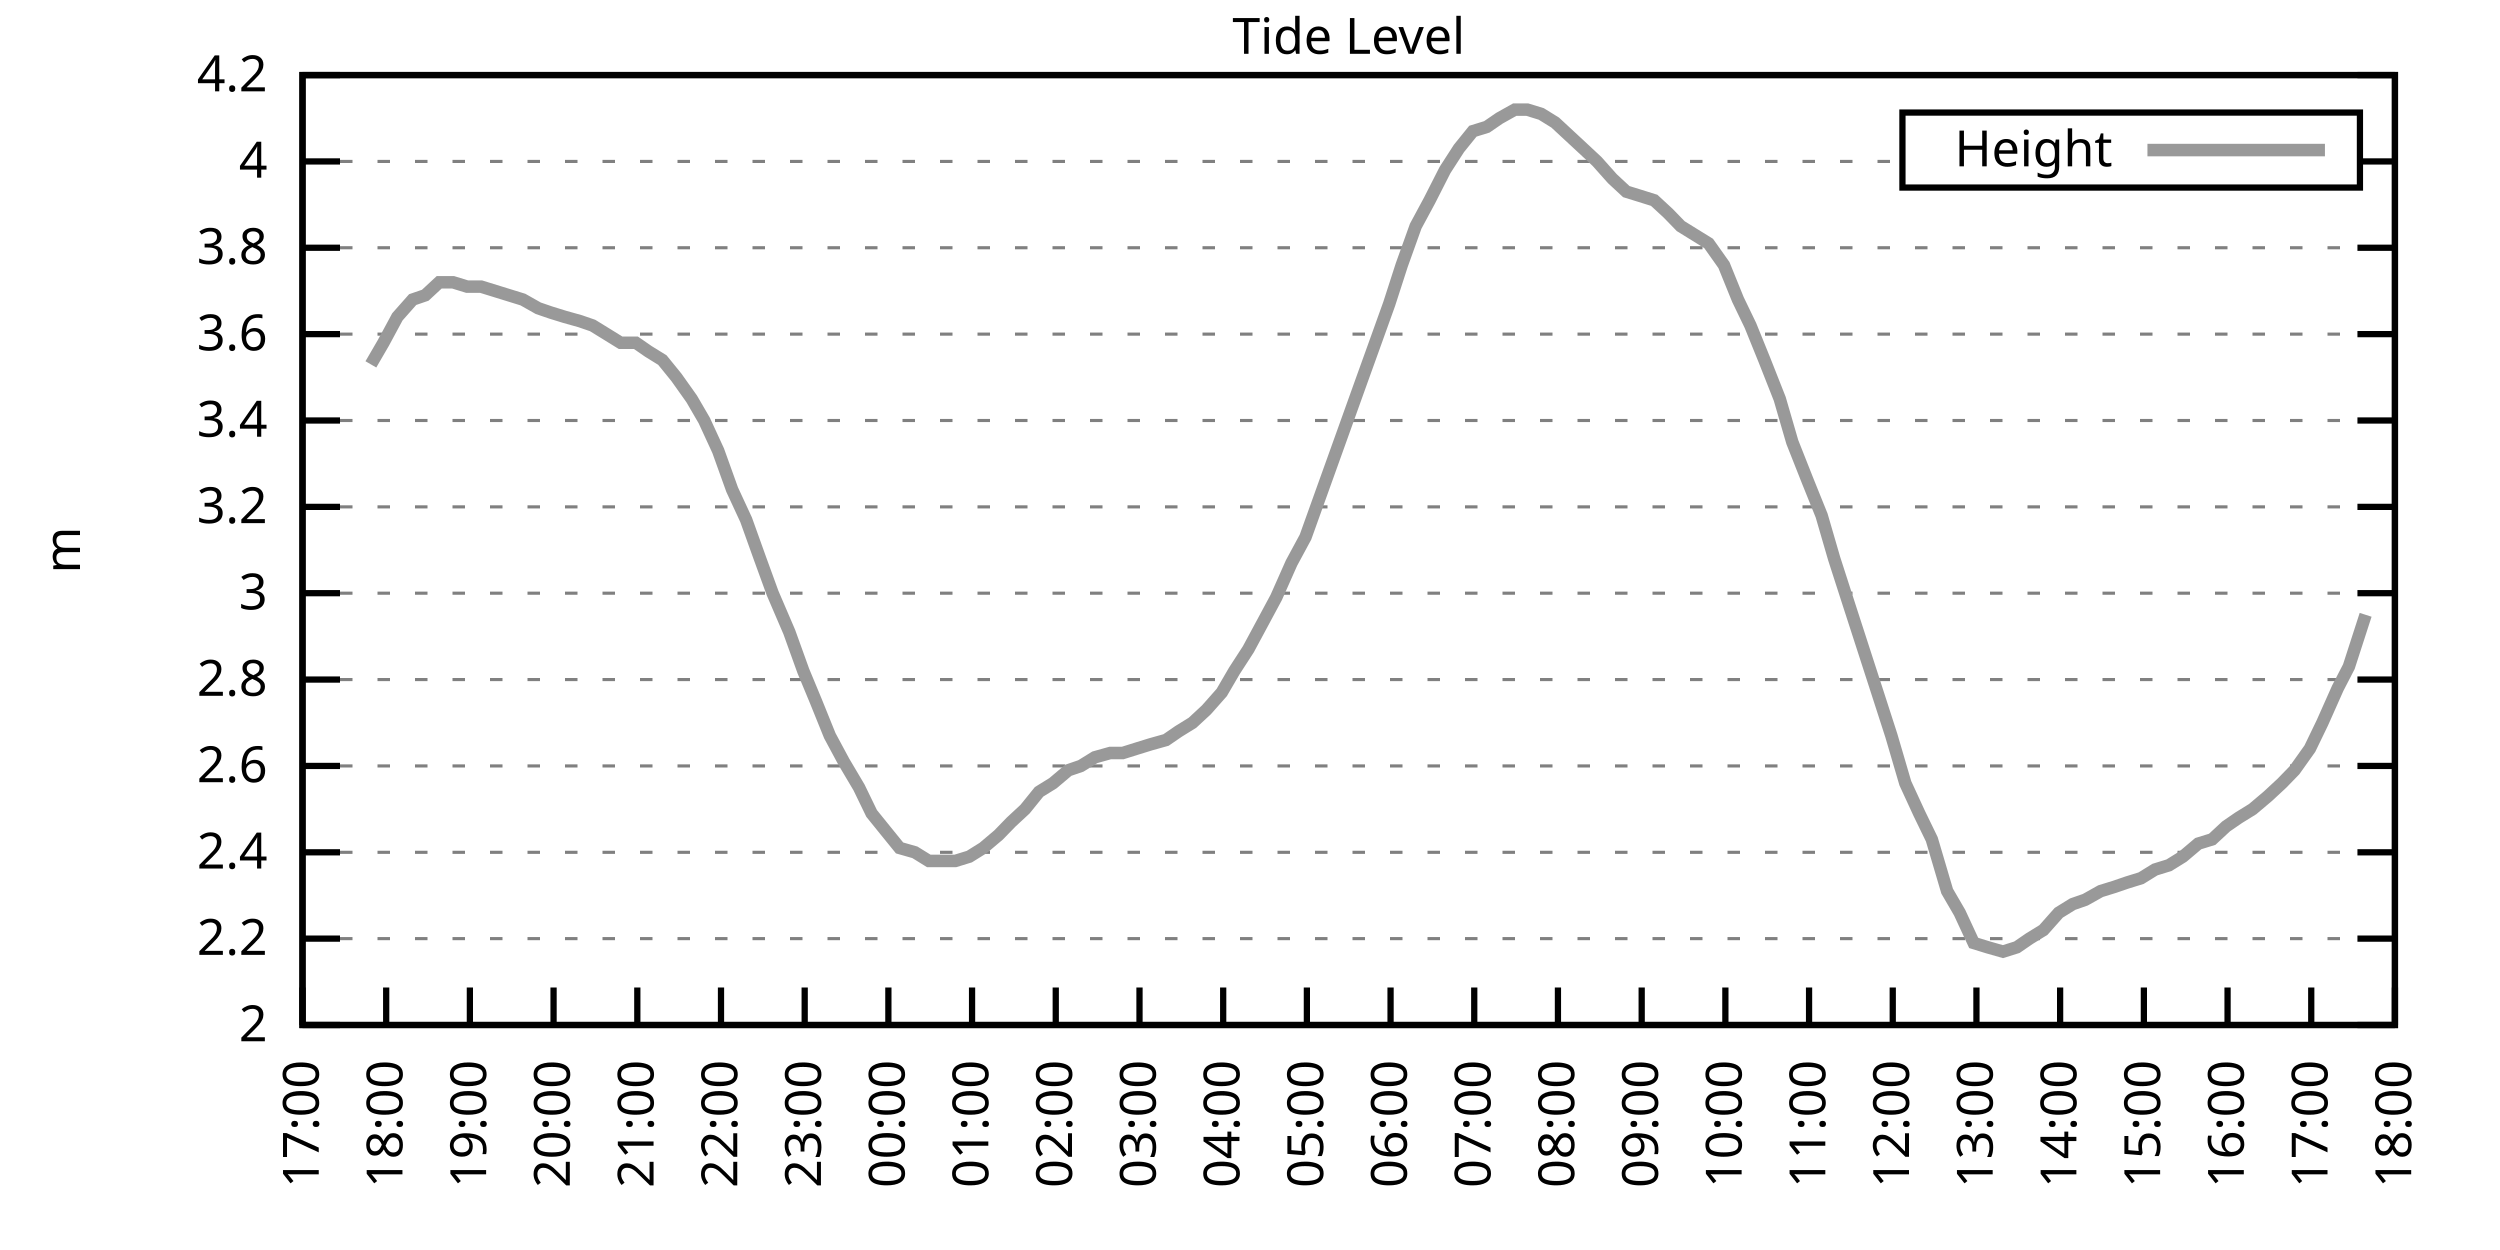
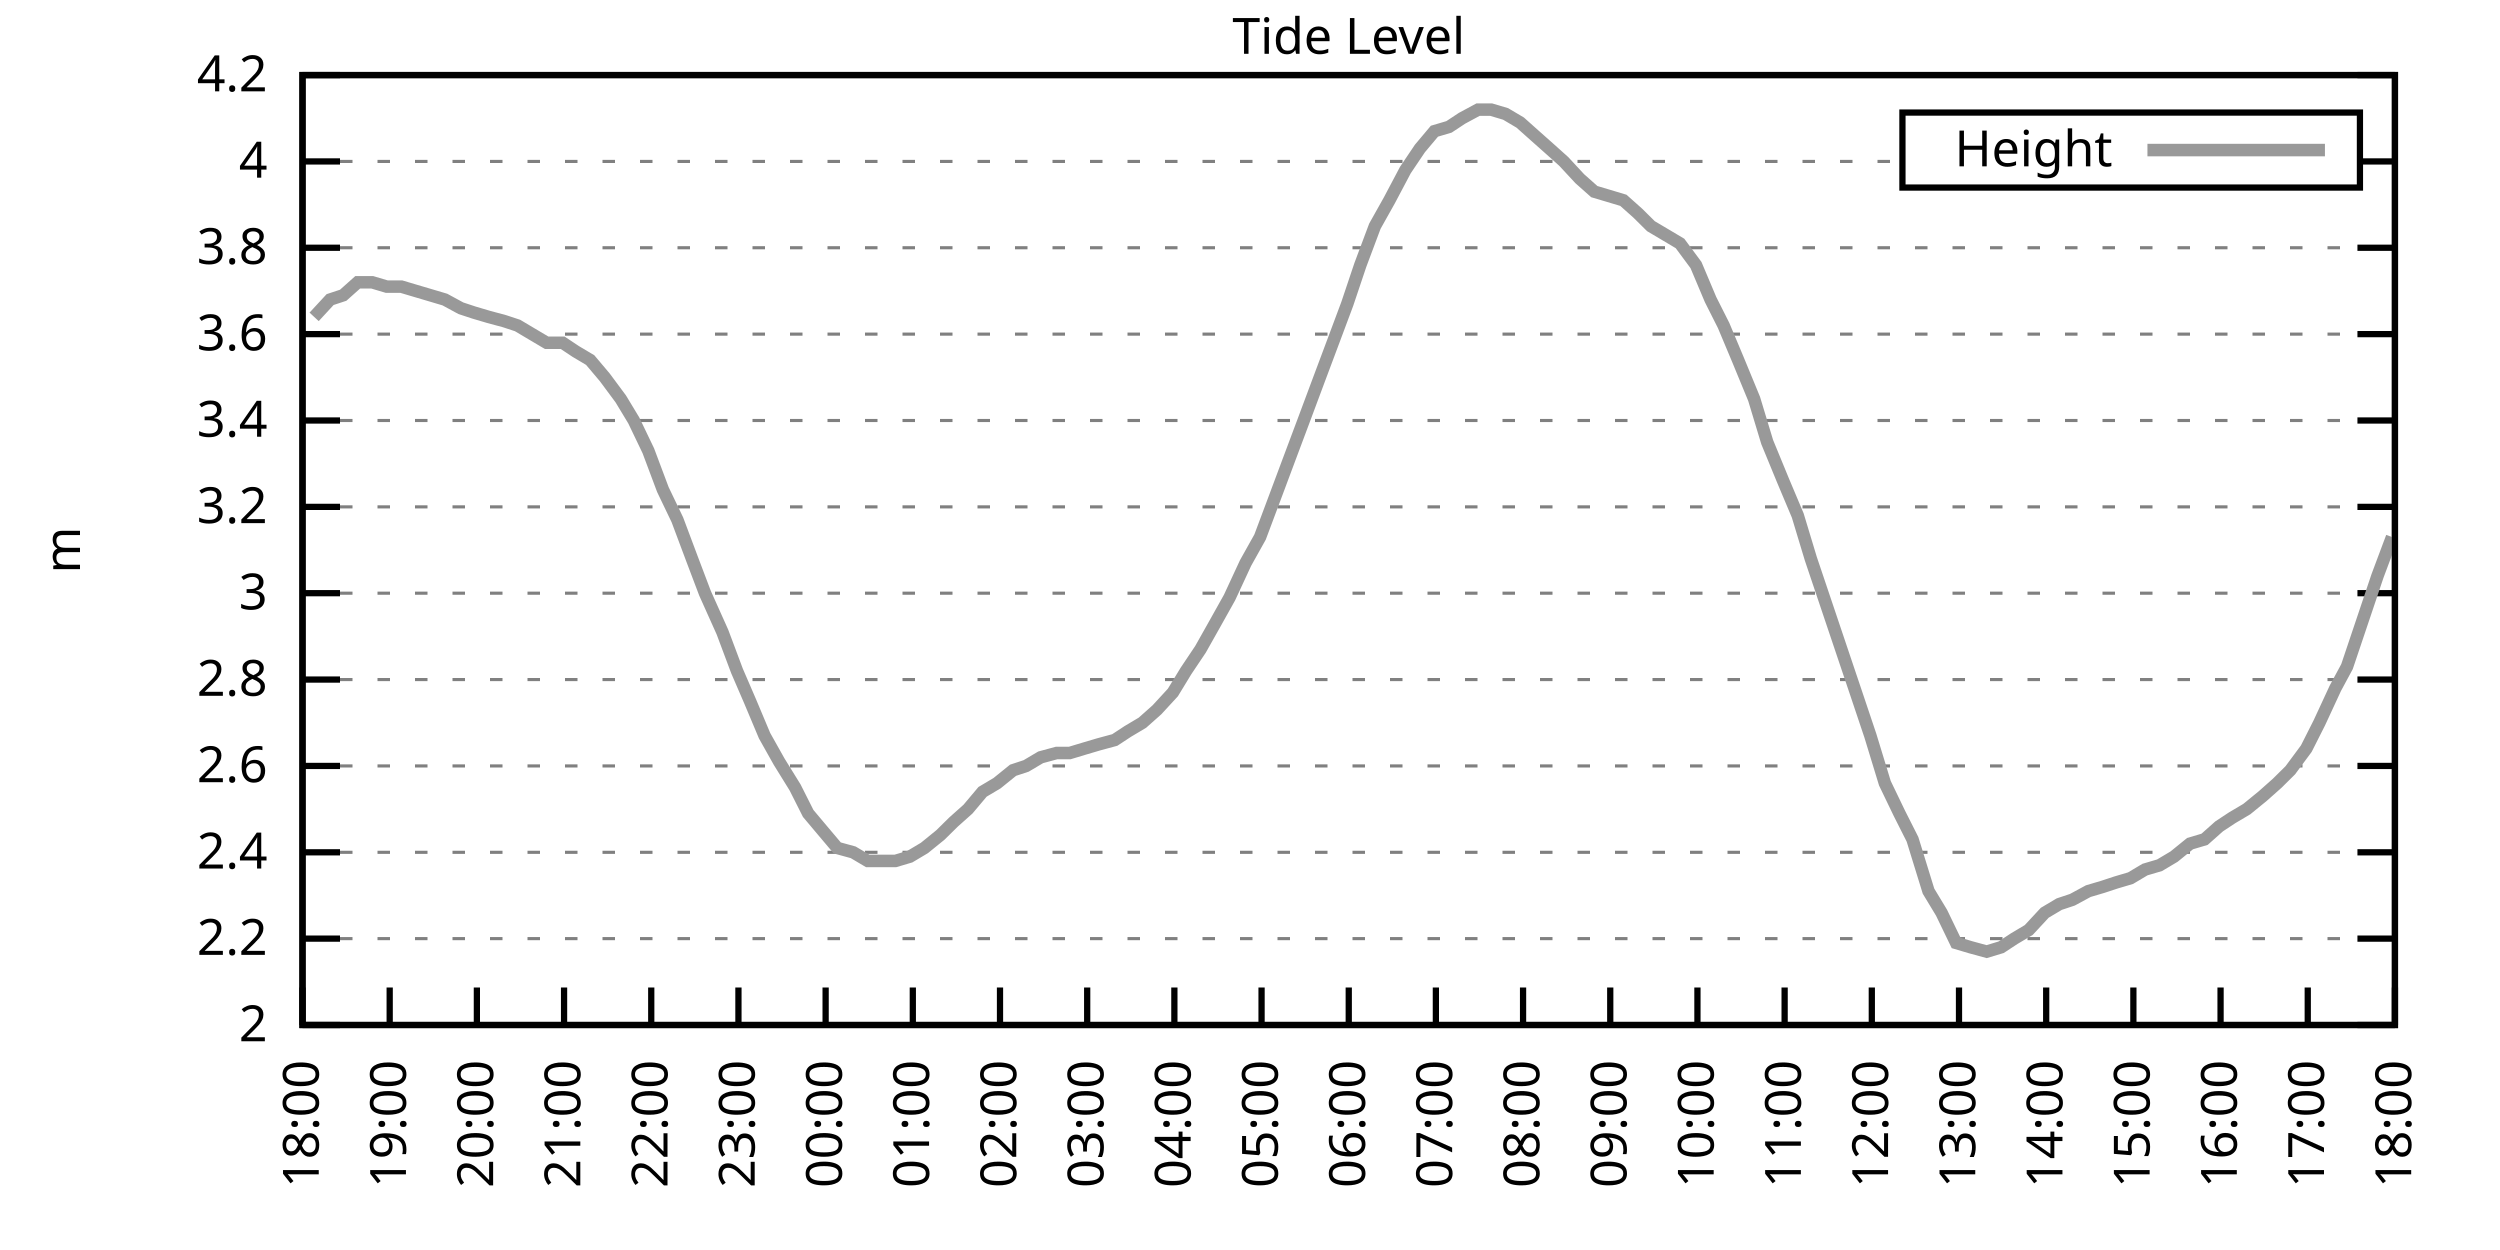
<svg xmlns="http://www.w3.org/2000/svg" xmlns:xlink="http://www.w3.org/1999/xlink" width="400" height="200" viewBox="0 0 400 200">
  <g id="gnuplot_canvas">
    <rect x="0" y="0" width="400" height="200" fill="none" />
    <defs>
      <circle id="gpDot" r="0.5" stroke-width="0.5" stroke="currentColor" />
      <path id="gpPt0" stroke-width="0.333" stroke="currentColor" d="M-1,0 h2 M0,-1 v2" />
      <path id="gpPt1" stroke-width="0.333" stroke="currentColor" d="M-1,-1 L1,1 M1,-1 L-1,1" />
      <path id="gpPt2" stroke-width="0.333" stroke="currentColor" d="M-1,0 L1,0 M0,-1 L0,1 M-1,-1 L1,1 M-1,1 L1,-1" />
      <rect id="gpPt3" stroke-width="0.333" stroke="currentColor" x="-1" y="-1" width="2" height="2" />
      <rect id="gpPt4" stroke-width="0.333" stroke="currentColor" fill="currentColor" x="-1" y="-1" width="2" height="2" />
      <circle id="gpPt5" stroke-width="0.333" stroke="currentColor" cx="0" cy="0" r="1" />
      <use xlink:href="#gpPt5" id="gpPt6" fill="currentColor" stroke="none" />
      <path id="gpPt7" stroke-width="0.333" stroke="currentColor" d="M0,-1.33 L-1.33,0.67 L1.33,0.67 z" />
      <use xlink:href="#gpPt7" id="gpPt8" fill="currentColor" stroke="none" />
      <use xlink:href="#gpPt7" id="gpPt9" stroke="currentColor" transform="rotate(180)" />
      <use xlink:href="#gpPt9" id="gpPt10" fill="currentColor" stroke="none" />
      <use xlink:href="#gpPt3" id="gpPt11" stroke="currentColor" transform="rotate(45)" />
      <use xlink:href="#gpPt11" id="gpPt12" fill="currentColor" stroke="none" />
      <path id="gpPt13" stroke-width="0.333" stroke="currentColor" d="M0,1.330 L1.265,0.411 L0.782,-1.067 L-0.782,-1.076 L-1.265,0.411 z" />
      <use xlink:href="#gpPt13" id="gpPt14" fill="currentColor" stroke="none" />
      <filter id="textbox" filterUnits="objectBoundingBox" x="0" y="0" height="1" width="1">
        <feFlood flood-color="white" flood-opacity="1" result="bgnd" />
        <feComposite in="SourceGraphic" in2="bgnd" operator="atop" />
      </filter>
      <filter id="greybox" filterUnits="objectBoundingBox" x="0" y="0" height="1" width="1">
        <feFlood flood-color="lightgrey" flood-opacity="1" result="grey" />
        <feComposite in="SourceGraphic" in2="grey" operator="atop" />
      </filter>
    </defs>
    <g fill="none" color="white" stroke="currentColor" stroke-width="1.00" stroke-linecap="butt" stroke-linejoin="miter">
</g>
    <g fill="none" color="black" stroke="currentColor" stroke-width="1.00" stroke-linecap="butt" stroke-linejoin="miter">
      <g stroke="none" shape-rendering="crispEdges">
        <polygon fill="rgb(255, 255, 255)" points="48.40,164.00 383.18,164.00 383.18,12.02 48.40,12.02 " />
      </g>
    </g>
    <g fill="none" color="black" stroke="currentColor" stroke-width="1.00" stroke-linecap="butt" stroke-linejoin="miter">
</g>
    <g fill="none" color="black" stroke="black" stroke-width="0.50" stroke-linecap="butt" stroke-linejoin="miter">
</g>
    <g fill="none" color="gray" stroke="currentColor" stroke-width="0.50" stroke-linecap="butt" stroke-linejoin="miter">
      <path stroke="gray" stroke-dasharray="2,4" class="gridline" d="M48.40,164.00 L383.19,164.00  " />
    </g>
    <g fill="none" color="gray" stroke="gray" stroke-width="1.00" stroke-linecap="butt" stroke-linejoin="miter">
</g>
    <g fill="none" color="black" stroke="currentColor" stroke-width="1.00" stroke-linecap="butt" stroke-linejoin="miter">
      <path stroke="black" d="M48.40,164.00 L54.40,164.00 M383.19,164.00 L377.19,164.00  " />
      <g transform="translate(42.80,166.60)" stroke="none" fill="black" font-family="Sans" font-size="8.00" text-anchor="end">
        <text>
          <tspan font-family="Sans"> 2</tspan>
        </text>
      </g>
    </g>
    <g fill="none" color="black" stroke="currentColor" stroke-width="1.00" stroke-linecap="butt" stroke-linejoin="miter">
</g>
    <g fill="none" color="black" stroke="black" stroke-width="0.50" stroke-linecap="butt" stroke-linejoin="miter">
</g>
    <g fill="none" color="gray" stroke="currentColor" stroke-width="0.50" stroke-linecap="butt" stroke-linejoin="miter">
      <path stroke="gray" stroke-dasharray="2,4" class="gridline" d="M48.40,150.18 L383.19,150.18  " />
    </g>
    <g fill="none" color="gray" stroke="gray" stroke-width="1.00" stroke-linecap="butt" stroke-linejoin="miter">
</g>
    <g fill="none" color="black" stroke="currentColor" stroke-width="1.00" stroke-linecap="butt" stroke-linejoin="miter">
      <path stroke="black" d="M48.40,150.18 L54.40,150.18 M383.19,150.18 L377.19,150.18  " />
      <g transform="translate(42.80,152.78)" stroke="none" fill="black" font-family="Sans" font-size="8.00" text-anchor="end">
        <text>
          <tspan font-family="Sans"> 2.2</tspan>
        </text>
      </g>
    </g>
    <g fill="none" color="black" stroke="currentColor" stroke-width="1.00" stroke-linecap="butt" stroke-linejoin="miter">
</g>
    <g fill="none" color="black" stroke="black" stroke-width="0.50" stroke-linecap="butt" stroke-linejoin="miter">
</g>
    <g fill="none" color="gray" stroke="currentColor" stroke-width="0.50" stroke-linecap="butt" stroke-linejoin="miter">
      <path stroke="gray" stroke-dasharray="2,4" class="gridline" d="M48.40,136.37 L383.19,136.37  " />
    </g>
    <g fill="none" color="gray" stroke="gray" stroke-width="1.00" stroke-linecap="butt" stroke-linejoin="miter">
</g>
    <g fill="none" color="black" stroke="currentColor" stroke-width="1.00" stroke-linecap="butt" stroke-linejoin="miter">
      <path stroke="black" d="M48.40,136.37 L54.40,136.37 M383.19,136.37 L377.19,136.37  " />
      <g transform="translate(42.80,138.97)" stroke="none" fill="black" font-family="Sans" font-size="8.00" text-anchor="end">
        <text>
          <tspan font-family="Sans"> 2.4</tspan>
        </text>
      </g>
    </g>
    <g fill="none" color="black" stroke="currentColor" stroke-width="1.00" stroke-linecap="butt" stroke-linejoin="miter">
</g>
    <g fill="none" color="black" stroke="black" stroke-width="0.50" stroke-linecap="butt" stroke-linejoin="miter">
</g>
    <g fill="none" color="gray" stroke="currentColor" stroke-width="0.50" stroke-linecap="butt" stroke-linejoin="miter">
      <path stroke="gray" stroke-dasharray="2,4" class="gridline" d="M48.40,122.55 L383.19,122.55  " />
    </g>
    <g fill="none" color="gray" stroke="gray" stroke-width="1.00" stroke-linecap="butt" stroke-linejoin="miter">
</g>
    <g fill="none" color="black" stroke="currentColor" stroke-width="1.00" stroke-linecap="butt" stroke-linejoin="miter">
      <path stroke="black" d="M48.40,122.55 L54.40,122.55 M383.19,122.55 L377.19,122.55  " />
      <g transform="translate(42.80,125.15)" stroke="none" fill="black" font-family="Sans" font-size="8.00" text-anchor="end">
        <text>
          <tspan font-family="Sans"> 2.6</tspan>
        </text>
      </g>
    </g>
    <g fill="none" color="black" stroke="currentColor" stroke-width="1.00" stroke-linecap="butt" stroke-linejoin="miter">
</g>
    <g fill="none" color="black" stroke="black" stroke-width="0.50" stroke-linecap="butt" stroke-linejoin="miter">
</g>
    <g fill="none" color="gray" stroke="currentColor" stroke-width="0.50" stroke-linecap="butt" stroke-linejoin="miter">
      <path stroke="gray" stroke-dasharray="2,4" class="gridline" d="M48.40,108.73 L383.19,108.73  " />
    </g>
    <g fill="none" color="gray" stroke="gray" stroke-width="1.00" stroke-linecap="butt" stroke-linejoin="miter">
</g>
    <g fill="none" color="black" stroke="currentColor" stroke-width="1.00" stroke-linecap="butt" stroke-linejoin="miter">
      <path stroke="black" d="M48.40,108.73 L54.40,108.73 M383.19,108.73 L377.19,108.73  " />
      <g transform="translate(42.80,111.33)" stroke="none" fill="black" font-family="Sans" font-size="8.00" text-anchor="end">
        <text>
          <tspan font-family="Sans"> 2.8</tspan>
        </text>
      </g>
    </g>
    <g fill="none" color="black" stroke="currentColor" stroke-width="1.00" stroke-linecap="butt" stroke-linejoin="miter">
</g>
    <g fill="none" color="black" stroke="black" stroke-width="0.50" stroke-linecap="butt" stroke-linejoin="miter">
</g>
    <g fill="none" color="gray" stroke="currentColor" stroke-width="0.50" stroke-linecap="butt" stroke-linejoin="miter">
      <path stroke="gray" stroke-dasharray="2,4" class="gridline" d="M48.40,94.91 L383.19,94.91  " />
    </g>
    <g fill="none" color="gray" stroke="gray" stroke-width="1.00" stroke-linecap="butt" stroke-linejoin="miter">
</g>
    <g fill="none" color="black" stroke="currentColor" stroke-width="1.00" stroke-linecap="butt" stroke-linejoin="miter">
      <path stroke="black" d="M48.40,94.91 L54.40,94.91 M383.19,94.91 L377.19,94.91  " />
      <g transform="translate(42.80,97.51)" stroke="none" fill="black" font-family="Sans" font-size="8.00" text-anchor="end">
        <text>
          <tspan font-family="Sans"> 3</tspan>
        </text>
      </g>
    </g>
    <g fill="none" color="black" stroke="currentColor" stroke-width="1.00" stroke-linecap="butt" stroke-linejoin="miter">
</g>
    <g fill="none" color="black" stroke="black" stroke-width="0.50" stroke-linecap="butt" stroke-linejoin="miter">
</g>
    <g fill="none" color="gray" stroke="currentColor" stroke-width="0.50" stroke-linecap="butt" stroke-linejoin="miter">
      <path stroke="gray" stroke-dasharray="2,4" class="gridline" d="M48.40,81.10 L383.19,81.10  " />
    </g>
    <g fill="none" color="gray" stroke="gray" stroke-width="1.00" stroke-linecap="butt" stroke-linejoin="miter">
</g>
    <g fill="none" color="black" stroke="currentColor" stroke-width="1.00" stroke-linecap="butt" stroke-linejoin="miter">
      <path stroke="black" d="M48.40,81.10 L54.40,81.10 M383.19,81.10 L377.19,81.10  " />
      <g transform="translate(42.80,83.70)" stroke="none" fill="black" font-family="Sans" font-size="8.00" text-anchor="end">
        <text>
          <tspan font-family="Sans"> 3.2</tspan>
        </text>
      </g>
    </g>
    <g fill="none" color="black" stroke="currentColor" stroke-width="1.00" stroke-linecap="butt" stroke-linejoin="miter">
</g>
    <g fill="none" color="black" stroke="black" stroke-width="0.50" stroke-linecap="butt" stroke-linejoin="miter">
</g>
    <g fill="none" color="gray" stroke="currentColor" stroke-width="0.50" stroke-linecap="butt" stroke-linejoin="miter">
      <path stroke="gray" stroke-dasharray="2,4" class="gridline" d="M48.40,67.28 L383.19,67.28  " />
    </g>
    <g fill="none" color="gray" stroke="gray" stroke-width="1.00" stroke-linecap="butt" stroke-linejoin="miter">
</g>
    <g fill="none" color="black" stroke="currentColor" stroke-width="1.00" stroke-linecap="butt" stroke-linejoin="miter">
      <path stroke="black" d="M48.40,67.28 L54.40,67.28 M383.19,67.28 L377.19,67.28  " />
      <g transform="translate(42.80,69.88)" stroke="none" fill="black" font-family="Sans" font-size="8.00" text-anchor="end">
        <text>
          <tspan font-family="Sans"> 3.4</tspan>
        </text>
      </g>
    </g>
    <g fill="none" color="black" stroke="currentColor" stroke-width="1.00" stroke-linecap="butt" stroke-linejoin="miter">
</g>
    <g fill="none" color="black" stroke="black" stroke-width="0.50" stroke-linecap="butt" stroke-linejoin="miter">
</g>
    <g fill="none" color="gray" stroke="currentColor" stroke-width="0.50" stroke-linecap="butt" stroke-linejoin="miter">
      <path stroke="gray" stroke-dasharray="2,4" class="gridline" d="M48.40,53.46 L383.19,53.46  " />
    </g>
    <g fill="none" color="gray" stroke="gray" stroke-width="1.00" stroke-linecap="butt" stroke-linejoin="miter">
</g>
    <g fill="none" color="black" stroke="currentColor" stroke-width="1.00" stroke-linecap="butt" stroke-linejoin="miter">
      <path stroke="black" d="M48.40,53.46 L54.40,53.46 M383.19,53.46 L377.19,53.46  " />
      <g transform="translate(42.80,56.06)" stroke="none" fill="black" font-family="Sans" font-size="8.00" text-anchor="end">
        <text>
          <tspan font-family="Sans"> 3.6</tspan>
        </text>
      </g>
    </g>
    <g fill="none" color="black" stroke="currentColor" stroke-width="1.00" stroke-linecap="butt" stroke-linejoin="miter">
</g>
    <g fill="none" color="black" stroke="black" stroke-width="0.50" stroke-linecap="butt" stroke-linejoin="miter">
</g>
    <g fill="none" color="gray" stroke="currentColor" stroke-width="0.50" stroke-linecap="butt" stroke-linejoin="miter">
      <path stroke="gray" stroke-dasharray="2,4" class="gridline" d="M48.40,39.64 L383.19,39.64  " />
    </g>
    <g fill="none" color="gray" stroke="gray" stroke-width="1.00" stroke-linecap="butt" stroke-linejoin="miter">
</g>
    <g fill="none" color="black" stroke="currentColor" stroke-width="1.00" stroke-linecap="butt" stroke-linejoin="miter">
      <path stroke="black" d="M48.40,39.64 L54.40,39.64 M383.19,39.64 L377.19,39.64  " />
      <g transform="translate(42.80,42.24)" stroke="none" fill="black" font-family="Sans" font-size="8.00" text-anchor="end">
        <text>
          <tspan font-family="Sans"> 3.8</tspan>
        </text>
      </g>
    </g>
    <g fill="none" color="black" stroke="currentColor" stroke-width="1.00" stroke-linecap="butt" stroke-linejoin="miter">
</g>
    <g fill="none" color="black" stroke="black" stroke-width="0.50" stroke-linecap="butt" stroke-linejoin="miter">
</g>
    <g fill="none" color="gray" stroke="currentColor" stroke-width="0.50" stroke-linecap="butt" stroke-linejoin="miter">
      <path stroke="gray" stroke-dasharray="2,4" class="gridline" d="M48.40,25.83 L304.39,25.83 M377.59,25.83 L383.19,25.83  " />
    </g>
    <g fill="none" color="gray" stroke="gray" stroke-width="1.00" stroke-linecap="butt" stroke-linejoin="miter">
</g>
    <g fill="none" color="black" stroke="currentColor" stroke-width="1.00" stroke-linecap="butt" stroke-linejoin="miter">
      <path stroke="black" d="M48.40,25.83 L54.40,25.83 M383.19,25.83 L377.19,25.83  " />
      <g transform="translate(42.80,28.43)" stroke="none" fill="black" font-family="Sans" font-size="8.00" text-anchor="end">
        <text>
          <tspan font-family="Sans"> 4</tspan>
        </text>
      </g>
    </g>
    <g fill="none" color="black" stroke="currentColor" stroke-width="1.00" stroke-linecap="butt" stroke-linejoin="miter">
</g>
    <g fill="none" color="black" stroke="black" stroke-width="0.50" stroke-linecap="butt" stroke-linejoin="miter">
</g>
    <g fill="none" color="gray" stroke="currentColor" stroke-width="0.50" stroke-linecap="butt" stroke-linejoin="miter">
      <path stroke="gray" stroke-dasharray="2,4" class="gridline" d="M48.40,12.01 L383.19,12.01  " />
    </g>
    <g fill="none" color="gray" stroke="gray" stroke-width="1.00" stroke-linecap="butt" stroke-linejoin="miter">
</g>
    <g fill="none" color="black" stroke="currentColor" stroke-width="1.00" stroke-linecap="butt" stroke-linejoin="miter">
      <path stroke="black" d="M48.40,12.01 L54.40,12.01 M383.19,12.01 L377.19,12.01  " />
      <g transform="translate(42.80,14.61)" stroke="none" fill="black" font-family="Sans" font-size="8.00" text-anchor="end">
        <text>
          <tspan font-family="Sans"> 4.2</tspan>
        </text>
      </g>
    </g>
    <g fill="none" color="black" stroke="currentColor" stroke-width="1.00" stroke-linecap="butt" stroke-linejoin="miter">
      <path stroke="black" d="M48.40,164.00 L48.40,158.00  " />
      <g transform="translate(51.00,169.60) rotate(270.00)" stroke="none" fill="black" font-family="Sans" font-size="8.00" text-anchor="end">
        <text>
-           <tspan font-family="Sans">17:00</tspan>
-         </text>
-       </g>
-     </g>
-     <g fill="none" color="black" stroke="currentColor" stroke-width="1.00" stroke-linecap="butt" stroke-linejoin="miter">
-       <path stroke="black" d="M61.79,164.00 L61.79,158.00  " />
-       <g transform="translate(64.39,169.60) rotate(270.00)" stroke="none" fill="black" font-family="Sans" font-size="8.00" text-anchor="end">
-         <text>
          <tspan font-family="Sans">18:00</tspan>
        </text>
      </g>
    </g>
    <g fill="none" color="black" stroke="currentColor" stroke-width="1.00" stroke-linecap="butt" stroke-linejoin="miter">
-       <path stroke="black" d="M75.18,164.00 L75.18,158.00  " />
-       <g transform="translate(77.78,169.60) rotate(270.00)" stroke="none" fill="black" font-family="Sans" font-size="8.00" text-anchor="end">
+       <path stroke="black" d="M62.35,164.00 L62.35,158.00  " />
+       <g transform="translate(64.95,169.60) rotate(270.00)" stroke="none" fill="black" font-family="Sans" font-size="8.00" text-anchor="end">
        <text>
          <tspan font-family="Sans">19:00</tspan>
        </text>
      </g>
    </g>
    <g fill="none" color="black" stroke="currentColor" stroke-width="1.00" stroke-linecap="butt" stroke-linejoin="miter">
-       <path stroke="black" d="M88.57,164.00 L88.57,158.00  " />
-       <g transform="translate(91.17,169.60) rotate(270.00)" stroke="none" fill="black" font-family="Sans" font-size="8.00" text-anchor="end">
+       <path stroke="black" d="M76.30,164.00 L76.30,158.00  " />
+       <g transform="translate(78.90,169.60) rotate(270.00)" stroke="none" fill="black" font-family="Sans" font-size="8.00" text-anchor="end">
        <text>
          <tspan font-family="Sans">20:00</tspan>
        </text>
      </g>
    </g>
    <g fill="none" color="black" stroke="currentColor" stroke-width="1.00" stroke-linecap="butt" stroke-linejoin="miter">
-       <path stroke="black" d="M101.97,164.00 L101.97,158.00  " />
-       <g transform="translate(104.57,169.60) rotate(270.00)" stroke="none" fill="black" font-family="Sans" font-size="8.00" text-anchor="end">
+       <path stroke="black" d="M90.25,164.00 L90.25,158.00  " />
+       <g transform="translate(92.85,169.60) rotate(270.00)" stroke="none" fill="black" font-family="Sans" font-size="8.00" text-anchor="end">
        <text>
          <tspan font-family="Sans">21:00</tspan>
        </text>
      </g>
    </g>
    <g fill="none" color="black" stroke="currentColor" stroke-width="1.00" stroke-linecap="butt" stroke-linejoin="miter">
-       <path stroke="black" d="M115.36,164.00 L115.36,158.00  " />
-       <g transform="translate(117.96,169.60) rotate(270.00)" stroke="none" fill="black" font-family="Sans" font-size="8.00" text-anchor="end">
+       <path stroke="black" d="M104.20,164.00 L104.20,158.00  " />
+       <g transform="translate(106.80,169.60) rotate(270.00)" stroke="none" fill="black" font-family="Sans" font-size="8.00" text-anchor="end">
        <text>
          <tspan font-family="Sans">22:00</tspan>
        </text>
      </g>
    </g>
    <g fill="none" color="black" stroke="currentColor" stroke-width="1.00" stroke-linecap="butt" stroke-linejoin="miter">
-       <path stroke="black" d="M128.75,164.00 L128.75,158.00  " />
-       <g transform="translate(131.35,169.60) rotate(270.00)" stroke="none" fill="black" font-family="Sans" font-size="8.00" text-anchor="end">
+       <path stroke="black" d="M118.15,164.00 L118.15,158.00  " />
+       <g transform="translate(120.75,169.60) rotate(270.00)" stroke="none" fill="black" font-family="Sans" font-size="8.00" text-anchor="end">
        <text>
          <tspan font-family="Sans">23:00</tspan>
        </text>
      </g>
    </g>
    <g fill="none" color="black" stroke="currentColor" stroke-width="1.00" stroke-linecap="butt" stroke-linejoin="miter">
-       <path stroke="black" d="M142.14,164.00 L142.14,158.00  " />
-       <g transform="translate(144.74,169.60) rotate(270.00)" stroke="none" fill="black" font-family="Sans" font-size="8.00" text-anchor="end">
+       <path stroke="black" d="M132.10,164.00 L132.10,158.00  " />
+       <g transform="translate(134.70,169.60) rotate(270.00)" stroke="none" fill="black" font-family="Sans" font-size="8.00" text-anchor="end">
        <text>
          <tspan font-family="Sans">00:00</tspan>
        </text>
      </g>
    </g>
    <g fill="none" color="black" stroke="currentColor" stroke-width="1.00" stroke-linecap="butt" stroke-linejoin="miter">
-       <path stroke="black" d="M155.53,164.00 L155.53,158.00  " />
-       <g transform="translate(158.13,169.60) rotate(270.00)" stroke="none" fill="black" font-family="Sans" font-size="8.00" text-anchor="end">
+       <path stroke="black" d="M146.05,164.00 L146.05,158.00  " />
+       <g transform="translate(148.65,169.60) rotate(270.00)" stroke="none" fill="black" font-family="Sans" font-size="8.00" text-anchor="end">
        <text>
          <tspan font-family="Sans">01:00</tspan>
        </text>
      </g>
    </g>
    <g fill="none" color="black" stroke="currentColor" stroke-width="1.00" stroke-linecap="butt" stroke-linejoin="miter">
-       <path stroke="black" d="M168.92,164.00 L168.92,158.00  " />
-       <g transform="translate(171.52,169.60) rotate(270.00)" stroke="none" fill="black" font-family="Sans" font-size="8.00" text-anchor="end">
+       <path stroke="black" d="M160.00,164.00 L160.00,158.00  " />
+       <g transform="translate(162.60,169.60) rotate(270.00)" stroke="none" fill="black" font-family="Sans" font-size="8.00" text-anchor="end">
        <text>
          <tspan font-family="Sans">02:00</tspan>
        </text>
      </g>
    </g>
    <g fill="none" color="black" stroke="currentColor" stroke-width="1.00" stroke-linecap="butt" stroke-linejoin="miter">
-       <path stroke="black" d="M182.32,164.00 L182.32,158.00  " />
-       <g transform="translate(184.92,169.60) rotate(270.00)" stroke="none" fill="black" font-family="Sans" font-size="8.00" text-anchor="end">
+       <path stroke="black" d="M173.95,164.00 L173.95,158.00  " />
+       <g transform="translate(176.55,169.60) rotate(270.00)" stroke="none" fill="black" font-family="Sans" font-size="8.00" text-anchor="end">
        <text>
          <tspan font-family="Sans">03:00</tspan>
        </text>
      </g>
    </g>
    <g fill="none" color="black" stroke="currentColor" stroke-width="1.00" stroke-linecap="butt" stroke-linejoin="miter">
-       <path stroke="black" d="M195.71,164.00 L195.71,158.00  " />
-       <g transform="translate(198.31,169.60) rotate(270.00)" stroke="none" fill="black" font-family="Sans" font-size="8.00" text-anchor="end">
+       <path stroke="black" d="M187.90,164.00 L187.90,158.00  " />
+       <g transform="translate(190.50,169.60) rotate(270.00)" stroke="none" fill="black" font-family="Sans" font-size="8.00" text-anchor="end">
        <text>
          <tspan font-family="Sans">04:00</tspan>
        </text>
      </g>
    </g>
    <g fill="none" color="black" stroke="currentColor" stroke-width="1.00" stroke-linecap="butt" stroke-linejoin="miter">
-       <path stroke="black" d="M209.10,164.00 L209.10,158.00  " />
-       <g transform="translate(211.70,169.60) rotate(270.00)" stroke="none" fill="black" font-family="Sans" font-size="8.00" text-anchor="end">
+       <path stroke="black" d="M201.85,164.00 L201.85,158.00  " />
+       <g transform="translate(204.45,169.60) rotate(270.00)" stroke="none" fill="black" font-family="Sans" font-size="8.00" text-anchor="end">
        <text>
          <tspan font-family="Sans">05:00</tspan>
        </text>
      </g>
    </g>
    <g fill="none" color="black" stroke="currentColor" stroke-width="1.00" stroke-linecap="butt" stroke-linejoin="miter">
-       <path stroke="black" d="M222.49,164.00 L222.49,158.00  " />
-       <g transform="translate(225.09,169.60) rotate(270.00)" stroke="none" fill="black" font-family="Sans" font-size="8.00" text-anchor="end">
+       <path stroke="black" d="M215.80,164.00 L215.80,158.00  " />
+       <g transform="translate(218.40,169.60) rotate(270.00)" stroke="none" fill="black" font-family="Sans" font-size="8.00" text-anchor="end">
        <text>
          <tspan font-family="Sans">06:00</tspan>
        </text>
      </g>
    </g>
    <g fill="none" color="black" stroke="currentColor" stroke-width="1.00" stroke-linecap="butt" stroke-linejoin="miter">
-       <path stroke="black" d="M235.88,164.00 L235.88,158.00  " />
-       <g transform="translate(238.48,169.60) rotate(270.00)" stroke="none" fill="black" font-family="Sans" font-size="8.00" text-anchor="end">
+       <path stroke="black" d="M229.74,164.00 L229.74,158.00  " />
+       <g transform="translate(232.34,169.60) rotate(270.00)" stroke="none" fill="black" font-family="Sans" font-size="8.00" text-anchor="end">
        <text>
          <tspan font-family="Sans">07:00</tspan>
        </text>
      </g>
    </g>
    <g fill="none" color="black" stroke="currentColor" stroke-width="1.00" stroke-linecap="butt" stroke-linejoin="miter">
-       <path stroke="black" d="M249.27,164.00 L249.27,158.00  " />
-       <g transform="translate(251.87,169.60) rotate(270.00)" stroke="none" fill="black" font-family="Sans" font-size="8.00" text-anchor="end">
+       <path stroke="black" d="M243.69,164.00 L243.69,158.00  " />
+       <g transform="translate(246.29,169.60) rotate(270.00)" stroke="none" fill="black" font-family="Sans" font-size="8.00" text-anchor="end">
        <text>
          <tspan font-family="Sans">08:00</tspan>
        </text>
      </g>
    </g>
    <g fill="none" color="black" stroke="currentColor" stroke-width="1.00" stroke-linecap="butt" stroke-linejoin="miter">
-       <path stroke="black" d="M262.67,164.00 L262.67,158.00  " />
-       <g transform="translate(265.27,169.60) rotate(270.00)" stroke="none" fill="black" font-family="Sans" font-size="8.00" text-anchor="end">
+       <path stroke="black" d="M257.64,164.00 L257.64,158.00  " />
+       <g transform="translate(260.24,169.60) rotate(270.00)" stroke="none" fill="black" font-family="Sans" font-size="8.00" text-anchor="end">
        <text>
          <tspan font-family="Sans">09:00</tspan>
        </text>
      </g>
    </g>
    <g fill="none" color="black" stroke="currentColor" stroke-width="1.00" stroke-linecap="butt" stroke-linejoin="miter">
-       <path stroke="black" d="M276.06,164.00 L276.06,158.00  " />
-       <g transform="translate(278.66,169.60) rotate(270.00)" stroke="none" fill="black" font-family="Sans" font-size="8.00" text-anchor="end">
+       <path stroke="black" d="M271.59,164.00 L271.59,158.00  " />
+       <g transform="translate(274.19,169.60) rotate(270.00)" stroke="none" fill="black" font-family="Sans" font-size="8.00" text-anchor="end">
        <text>
          <tspan font-family="Sans">10:00</tspan>
        </text>
      </g>
    </g>
    <g fill="none" color="black" stroke="currentColor" stroke-width="1.00" stroke-linecap="butt" stroke-linejoin="miter">
-       <path stroke="black" d="M289.45,164.00 L289.45,158.00  " />
-       <g transform="translate(292.05,169.60) rotate(270.00)" stroke="none" fill="black" font-family="Sans" font-size="8.00" text-anchor="end">
+       <path stroke="black" d="M285.54,164.00 L285.54,158.00  " />
+       <g transform="translate(288.14,169.60) rotate(270.00)" stroke="none" fill="black" font-family="Sans" font-size="8.00" text-anchor="end">
        <text>
          <tspan font-family="Sans">11:00</tspan>
        </text>
      </g>
    </g>
    <g fill="none" color="black" stroke="currentColor" stroke-width="1.00" stroke-linecap="butt" stroke-linejoin="miter">
-       <path stroke="black" d="M302.84,164.00 L302.84,158.00  " />
-       <g transform="translate(305.44,169.60) rotate(270.00)" stroke="none" fill="black" font-family="Sans" font-size="8.00" text-anchor="end">
+       <path stroke="black" d="M299.49,164.00 L299.49,158.00  " />
+       <g transform="translate(302.09,169.60) rotate(270.00)" stroke="none" fill="black" font-family="Sans" font-size="8.00" text-anchor="end">
        <text>
          <tspan font-family="Sans">12:00</tspan>
        </text>
      </g>
    </g>
    <g fill="none" color="black" stroke="currentColor" stroke-width="1.00" stroke-linecap="butt" stroke-linejoin="miter">
-       <path stroke="black" d="M316.23,164.00 L316.23,158.00  " />
-       <g transform="translate(318.83,169.60) rotate(270.00)" stroke="none" fill="black" font-family="Sans" font-size="8.00" text-anchor="end">
+       <path stroke="black" d="M313.44,164.00 L313.44,158.00  " />
+       <g transform="translate(316.04,169.60) rotate(270.00)" stroke="none" fill="black" font-family="Sans" font-size="8.00" text-anchor="end">
        <text>
          <tspan font-family="Sans">13:00</tspan>
        </text>
      </g>
    </g>
    <g fill="none" color="black" stroke="currentColor" stroke-width="1.00" stroke-linecap="butt" stroke-linejoin="miter">
-       <path stroke="black" d="M329.62,164.00 L329.62,158.00  " />
-       <g transform="translate(332.22,169.60) rotate(270.00)" stroke="none" fill="black" font-family="Sans" font-size="8.00" text-anchor="end">
+       <path stroke="black" d="M327.39,164.00 L327.39,158.00  " />
+       <g transform="translate(329.99,169.60) rotate(270.00)" stroke="none" fill="black" font-family="Sans" font-size="8.00" text-anchor="end">
        <text>
          <tspan font-family="Sans">14:00</tspan>
        </text>
      </g>
    </g>
    <g fill="none" color="black" stroke="currentColor" stroke-width="1.00" stroke-linecap="butt" stroke-linejoin="miter">
-       <path stroke="black" d="M343.02,164.00 L343.02,158.00  " />
-       <g transform="translate(345.62,169.60) rotate(270.00)" stroke="none" fill="black" font-family="Sans" font-size="8.00" text-anchor="end">
+       <path stroke="black" d="M341.34,164.00 L341.34,158.00  " />
+       <g transform="translate(343.94,169.60) rotate(270.00)" stroke="none" fill="black" font-family="Sans" font-size="8.00" text-anchor="end">
        <text>
          <tspan font-family="Sans">15:00</tspan>
        </text>
      </g>
    </g>
    <g fill="none" color="black" stroke="currentColor" stroke-width="1.00" stroke-linecap="butt" stroke-linejoin="miter">
-       <path stroke="black" d="M356.41,164.00 L356.41,158.00  " />
-       <g transform="translate(359.01,169.60) rotate(270.00)" stroke="none" fill="black" font-family="Sans" font-size="8.00" text-anchor="end">
+       <path stroke="black" d="M355.29,164.00 L355.29,158.00  " />
+       <g transform="translate(357.89,169.60) rotate(270.00)" stroke="none" fill="black" font-family="Sans" font-size="8.00" text-anchor="end">
        <text>
          <tspan font-family="Sans">16:00</tspan>
        </text>
      </g>
    </g>
    <g fill="none" color="black" stroke="currentColor" stroke-width="1.00" stroke-linecap="butt" stroke-linejoin="miter">
-       <path stroke="black" d="M369.80,164.00 L369.80,158.00  " />
-       <g transform="translate(372.40,169.60) rotate(270.00)" stroke="none" fill="black" font-family="Sans" font-size="8.00" text-anchor="end">
+       <path stroke="black" d="M369.24,164.00 L369.24,158.00  " />
+       <g transform="translate(371.84,169.60) rotate(270.00)" stroke="none" fill="black" font-family="Sans" font-size="8.00" text-anchor="end">
        <text>
          <tspan font-family="Sans">17:00</tspan>
        </text>
      </g>
    </g>
    <g fill="none" color="black" stroke="currentColor" stroke-width="1.00" stroke-linecap="butt" stroke-linejoin="miter">
      <path stroke="black" d="M383.19,164.00 L383.19,158.00  " />
      <g transform="translate(385.79,169.60) rotate(270.00)" stroke="none" fill="black" font-family="Sans" font-size="8.00" text-anchor="end">
        <text>
          <tspan font-family="Sans">18:00</tspan>
        </text>
      </g>
    </g>
    <g fill="none" color="black" stroke="currentColor" stroke-width="1.00" stroke-linecap="butt" stroke-linejoin="miter">
</g>
    <g fill="none" color="black" stroke="currentColor" stroke-width="1.00" stroke-linecap="butt" stroke-linejoin="miter">
      <path stroke="black" d="M48.40,12.01 L48.40,164.00 L383.19,164.00 L383.19,12.01 L48.40,12.01 Z  " />
    </g>
    <g fill="none" color="black" stroke="currentColor" stroke-width="1.00" stroke-linecap="butt" stroke-linejoin="miter">
</g>
    <g fill="none" color="black" stroke="currentColor" stroke-width="1.00" stroke-linecap="butt" stroke-linejoin="miter">
      <path stroke="black" d="M304.39,30.01 L304.39,18.01 L377.59,18.01 L377.59,30.01 L304.39,30.01 Z  " />
    </g>
    <g id="Tide_level_plot_1">
      <g fill="none" color="white" stroke="black" stroke-width="2.00" stroke-linecap="butt" stroke-linejoin="miter">
</g>
      <g fill="none" color="black" stroke="currentColor" stroke-width="2.00" stroke-linecap="butt" stroke-linejoin="miter">
        <g transform="translate(337.99,26.61)" stroke="none" fill="black" font-family="Sans" font-size="8.00" text-anchor="end">
          <text>
            <tspan font-family="Sans">Height</tspan>
          </text>
        </g>
      </g>
      <g fill="none" color="black" stroke="currentColor" stroke-width="2.00" stroke-linecap="butt" stroke-linejoin="miter">
-         <path stroke="rgb(153, 153, 153)" d="M343.59,24.01 L371.99,24.01 M59.34,58.30 L61.35,54.84 L63.58,50.70 L66.03,47.93 L68.04,47.24 L70.27,45.17   L72.50,45.17 L74.74,45.86 L76.97,45.86 L79.20,46.55 L81.43,47.24 L83.66,47.93 L86.12,49.32 L88.13,50.01   L90.36,50.70 L92.82,51.39 L94.82,52.08 L97.06,53.46 L99.29,54.84 L101.74,54.84 L103.75,56.23 L105.98,57.61   L108.22,60.37 L110.67,63.82 L112.68,67.28 L114.91,72.12 L117.14,78.33 L119.38,83.17 L121.61,89.39 L123.62,94.91   L126.29,101.13 L128.53,107.35 L130.54,112.19 L132.77,117.71 L135.00,121.86 L137.45,126.00 L139.46,130.15 L141.69,132.91   L143.93,135.67 L146.38,136.37 L148.61,137.75 L150.40,137.75 L152.85,137.75 L155.09,137.06 L157.32,135.67 L159.77,133.60   L161.78,131.53 L164.01,129.46 L166.25,126.69 L168.48,125.31 L170.93,123.24 L172.94,122.55 L175.17,121.17 L177.63,120.48   L179.64,120.48 L181.87,119.78 L184.10,119.09 L186.56,118.40 L188.57,117.02 L190.80,115.64 L193.03,113.57 L195.48,110.80   L197.49,107.35 L199.73,103.89 L201.96,99.75 L204.19,95.60 L206.64,90.08 L208.88,85.93 L211.11,79.71 L213.34,73.50   L215.57,67.28 L217.80,61.06 L220.04,54.84 L222.27,48.63 L224.28,42.41 L226.51,36.19 L228.74,32.05 L231.20,27.21   L233.43,23.75 L235.66,20.99 L237.89,20.30 L239.90,18.92 L242.36,17.54 L244.36,17.54 L246.60,18.23 L248.83,19.61   L251.06,21.68 L253.29,23.75 L255.52,25.83 L257.98,28.59 L260.21,30.66 L262.44,31.35 L264.67,32.05 L266.91,34.12   L268.92,36.19 L271.15,37.57 L273.38,38.95 L275.83,42.41 L278.07,47.93 L280.07,52.08 L282.31,57.61 L284.76,63.82   L286.77,70.73 L289.23,76.95 L291.46,82.48 L293.47,89.39 L295.92,96.99 L297.93,103.20 L300.39,110.80 L302.62,117.71   L304.85,125.31 L307.08,130.15 L309.09,134.29 L311.54,142.58 L313.55,146.04 L315.79,150.87 L318.02,151.56 L320.47,152.26   L322.70,151.56 L324.71,150.18 L326.95,148.80 L329.40,146.04 L331.63,144.66 L333.64,143.96 L336.10,142.58 L338.33,141.89   L340.34,141.20 L342.57,140.51 L344.80,139.13 L347.03,138.44 L349.26,137.06 L351.72,134.98 L353.95,134.29 L356.18,132.22   L358.19,130.84 L360.42,129.46 L362.88,127.38 L365.11,125.31 L367.12,123.24 L369.58,119.78 L371.58,115.64 L374.04,110.11   L375.82,106.66 L378.50,98.37  " />
+         <path stroke="rgb(153, 153, 153)" d="M343.59,24.01 L371.99,24.01 M50.26,50.70 L52.82,47.93 L54.91,47.24 L57.23,45.17 L59.56,45.17 L61.88,45.86   L64.21,45.86 L66.53,46.55 L68.86,47.24 L71.18,47.93 L73.74,49.32 L75.83,50.01 L78.16,50.70 L80.72,51.39   L82.81,52.08 L85.13,53.46 L87.46,54.84 L90.02,54.84 L92.11,56.23 L94.43,57.61 L96.76,60.37 L99.32,63.82   L101.41,67.28 L103.73,72.12 L106.06,78.33 L108.38,83.17 L110.71,89.39 L112.80,94.91 L115.59,101.13 L117.92,107.35   L120.01,112.19 L122.33,117.71 L124.66,121.86 L127.22,126.00 L129.31,130.15 L131.63,132.91 L133.96,135.67 L136.51,136.37   L138.84,137.75 L140.70,137.75 L143.26,137.75 L145.58,137.06 L147.91,135.67 L150.46,133.60 L152.56,131.53 L154.88,129.46   L157.21,126.69 L159.53,125.31 L162.09,123.24 L164.18,122.55 L166.51,121.17 L169.06,120.48 L171.16,120.48 L173.48,119.78   L175.81,119.09 L178.36,118.40 L180.46,117.02 L182.78,115.64 L185.11,113.57 L187.66,110.80 L189.76,107.35 L192.08,103.89   L194.41,99.75 L196.73,95.60 L199.29,90.08 L201.61,85.93 L203.94,79.71 L206.26,73.50 L208.59,67.28 L210.91,61.06   L213.24,54.84 L215.56,48.63 L217.65,42.41 L219.98,36.19 L222.30,32.05 L224.86,27.21 L227.19,23.75 L229.51,20.99   L231.84,20.30 L233.93,18.92 L236.49,17.54 L238.58,17.54 L240.90,18.23 L243.23,19.61 L245.55,21.68 L247.88,23.75   L250.20,25.83 L252.76,28.59 L255.09,30.66 L257.41,31.35 L259.74,32.05 L262.06,34.12 L264.15,36.19 L266.48,37.57   L268.80,38.95 L271.36,42.41 L273.69,47.93 L275.78,52.08 L278.10,57.61 L280.66,63.82 L282.75,70.73 L285.31,76.95   L287.64,82.48 L289.73,89.39 L292.29,96.99 L294.38,103.20 L296.94,110.80 L299.26,117.71 L301.58,125.31 L303.91,130.15   L306.00,134.29 L308.56,142.58 L310.65,146.04 L312.98,150.87 L315.30,151.56 L317.86,152.26 L320.18,151.56 L322.28,150.18   L324.60,148.80 L327.16,146.04 L329.48,144.66 L331.58,143.96 L334.13,142.58 L336.46,141.89 L338.55,141.20 L340.88,140.51   L343.20,139.13 L345.53,138.44 L347.85,137.06 L350.41,134.98 L352.73,134.29 L355.06,132.22 L357.15,130.84 L359.48,129.46   L362.03,127.38 L364.36,125.31 L366.45,123.24 L369.01,119.78 L371.10,115.64 L373.66,110.11 L375.52,106.66 L378.31,98.37   L380.40,92.15 L382.73,85.93  " />
      </g>
    </g>
    <g fill="none" color="black" stroke="currentColor" stroke-width="2.00" stroke-linecap="butt" stroke-linejoin="miter">
</g>
    <g fill="none" color="black" stroke="black" stroke-width="1.00" stroke-linecap="butt" stroke-linejoin="miter">
</g>
    <g fill="none" color="black" stroke="currentColor" stroke-width="1.00" stroke-linecap="butt" stroke-linejoin="miter">
      <path stroke="black" d="M48.40,12.01 L48.40,164.00 L383.19,164.00 L383.19,12.01 L48.40,12.01 Z  " />
      <g transform="translate(12.80,88.01) rotate(270.00)" stroke="none" fill="black" font-family="Sans" font-size="8.00" text-anchor="middle">
        <text>
          <tspan font-family="Sans">m</tspan>
        </text>
      </g>
    </g>
    <g fill="none" color="black" stroke="currentColor" stroke-width="1.00" stroke-linecap="butt" stroke-linejoin="miter">
</g>
    <g fill="none" color="black" stroke="currentColor" stroke-width="1.00" stroke-linecap="butt" stroke-linejoin="miter">
      <g transform="translate(215.79,8.61)" stroke="none" fill="black" font-family="Sans" font-size="8.00" text-anchor="middle">
        <text>
          <tspan font-family="Sans">Tide Level</tspan>
        </text>
      </g>
    </g>
    <g fill="none" color="black" stroke="currentColor" stroke-width="1.00" stroke-linecap="butt" stroke-linejoin="miter">
</g>
  </g>
</svg>
